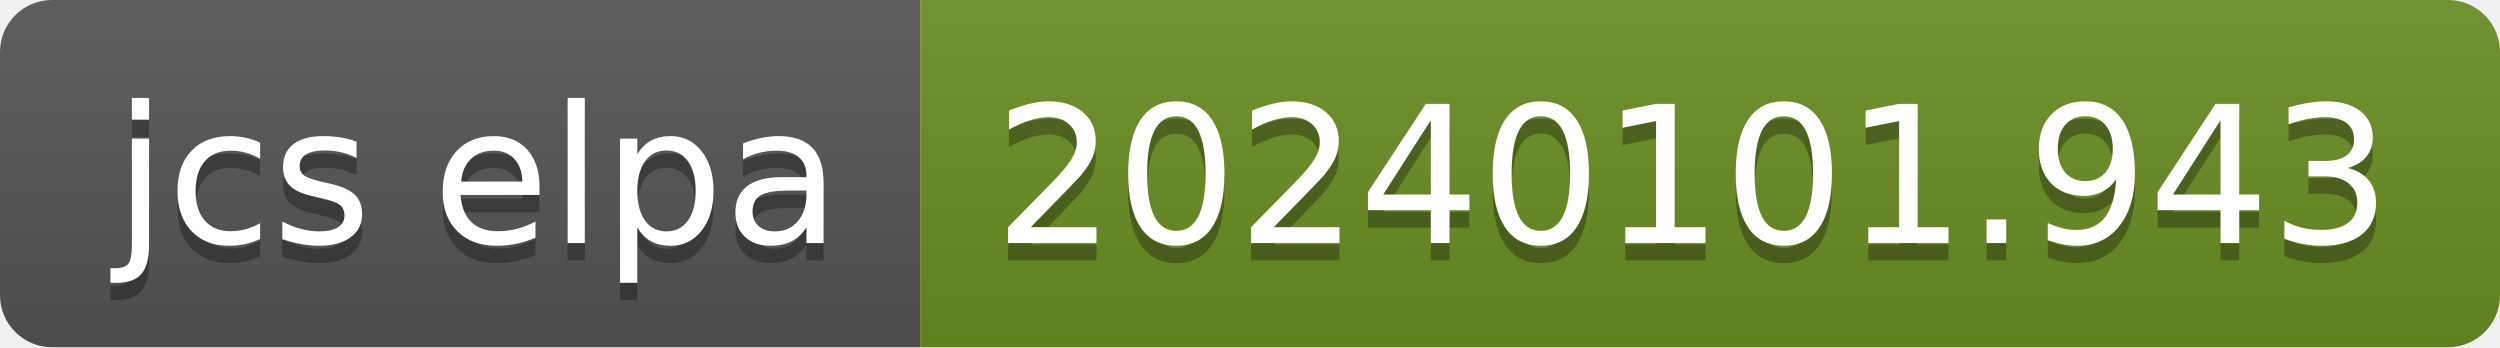
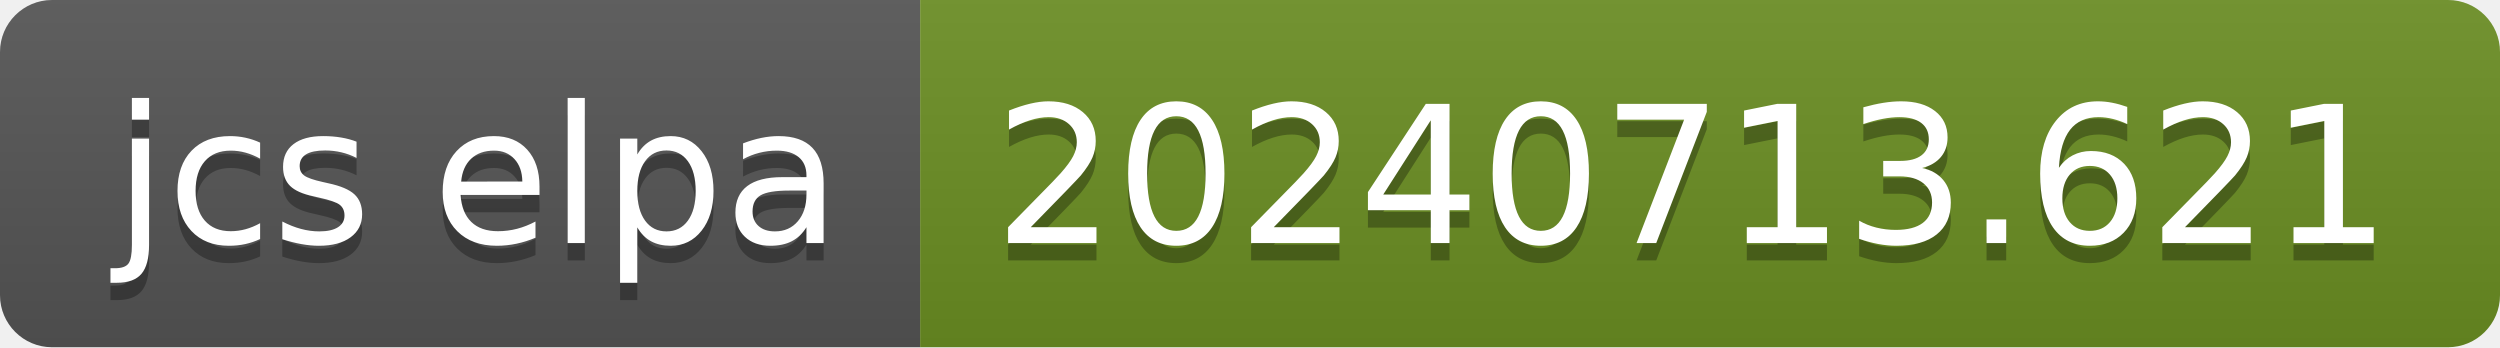
- <svg xmlns="http://www.w3.org/2000/svg" width="144" height="20" role="img" aria-label="jcs elpa: 20240101.943">
+ <svg xmlns="http://www.w3.org/2000/svg" width="144" height="20" role="img" aria-label="jcs elpa: 20240713.621">
  <linearGradient id="s" x2="0" y2="100%">
    <stop offset="0" stop-color="#bbb" stop-opacity=".1" />
    <stop offset="1" stop-opacity=".1" />
  </linearGradient>
  <clipPath id="r">
    <rect width="144" height="20" rx="3" fill="#fff" />
  </clipPath>
  <g clip-path="url(#r)">
    <rect width="53" height="20" fill="#555" />
    <rect x="53" width="91" height="20" fill="#6b8e23" />
    <rect width="144" height="20" fill="url(#s)" />
  </g>
  <g fill="#fff" text-anchor="middle" font-family="Verdana,Geneva,DejaVu Sans,sans-serif" text-rendering="geometricPrecision" font-size="110">
    <text aria-hidden="true" x="275" y="150" fill="#010101" fill-opacity=".3" transform="scale(.1)" textLength="430">jcs elpa</text>
    <text x="275" y="140" transform="scale(.1)" fill="#fff" textLength="430">jcs elpa</text>
-     <text aria-hidden="true" x="975" y="150" fill="#010101" fill-opacity=".3" transform="scale(.1)" textLength="810">20240101.943</text>
-     <text x="975" y="140" transform="scale(.1)" fill="#fff" textLength="810">20240101.943</text>
+     <text aria-hidden="true" x="975" y="150" fill="#010101" fill-opacity=".3" transform="scale(.1)" textLength="810">20240713.621</text>
+     <text x="975" y="140" transform="scale(.1)" fill="#fff" textLength="810">20240713.621</text>
  </g>
</svg>
